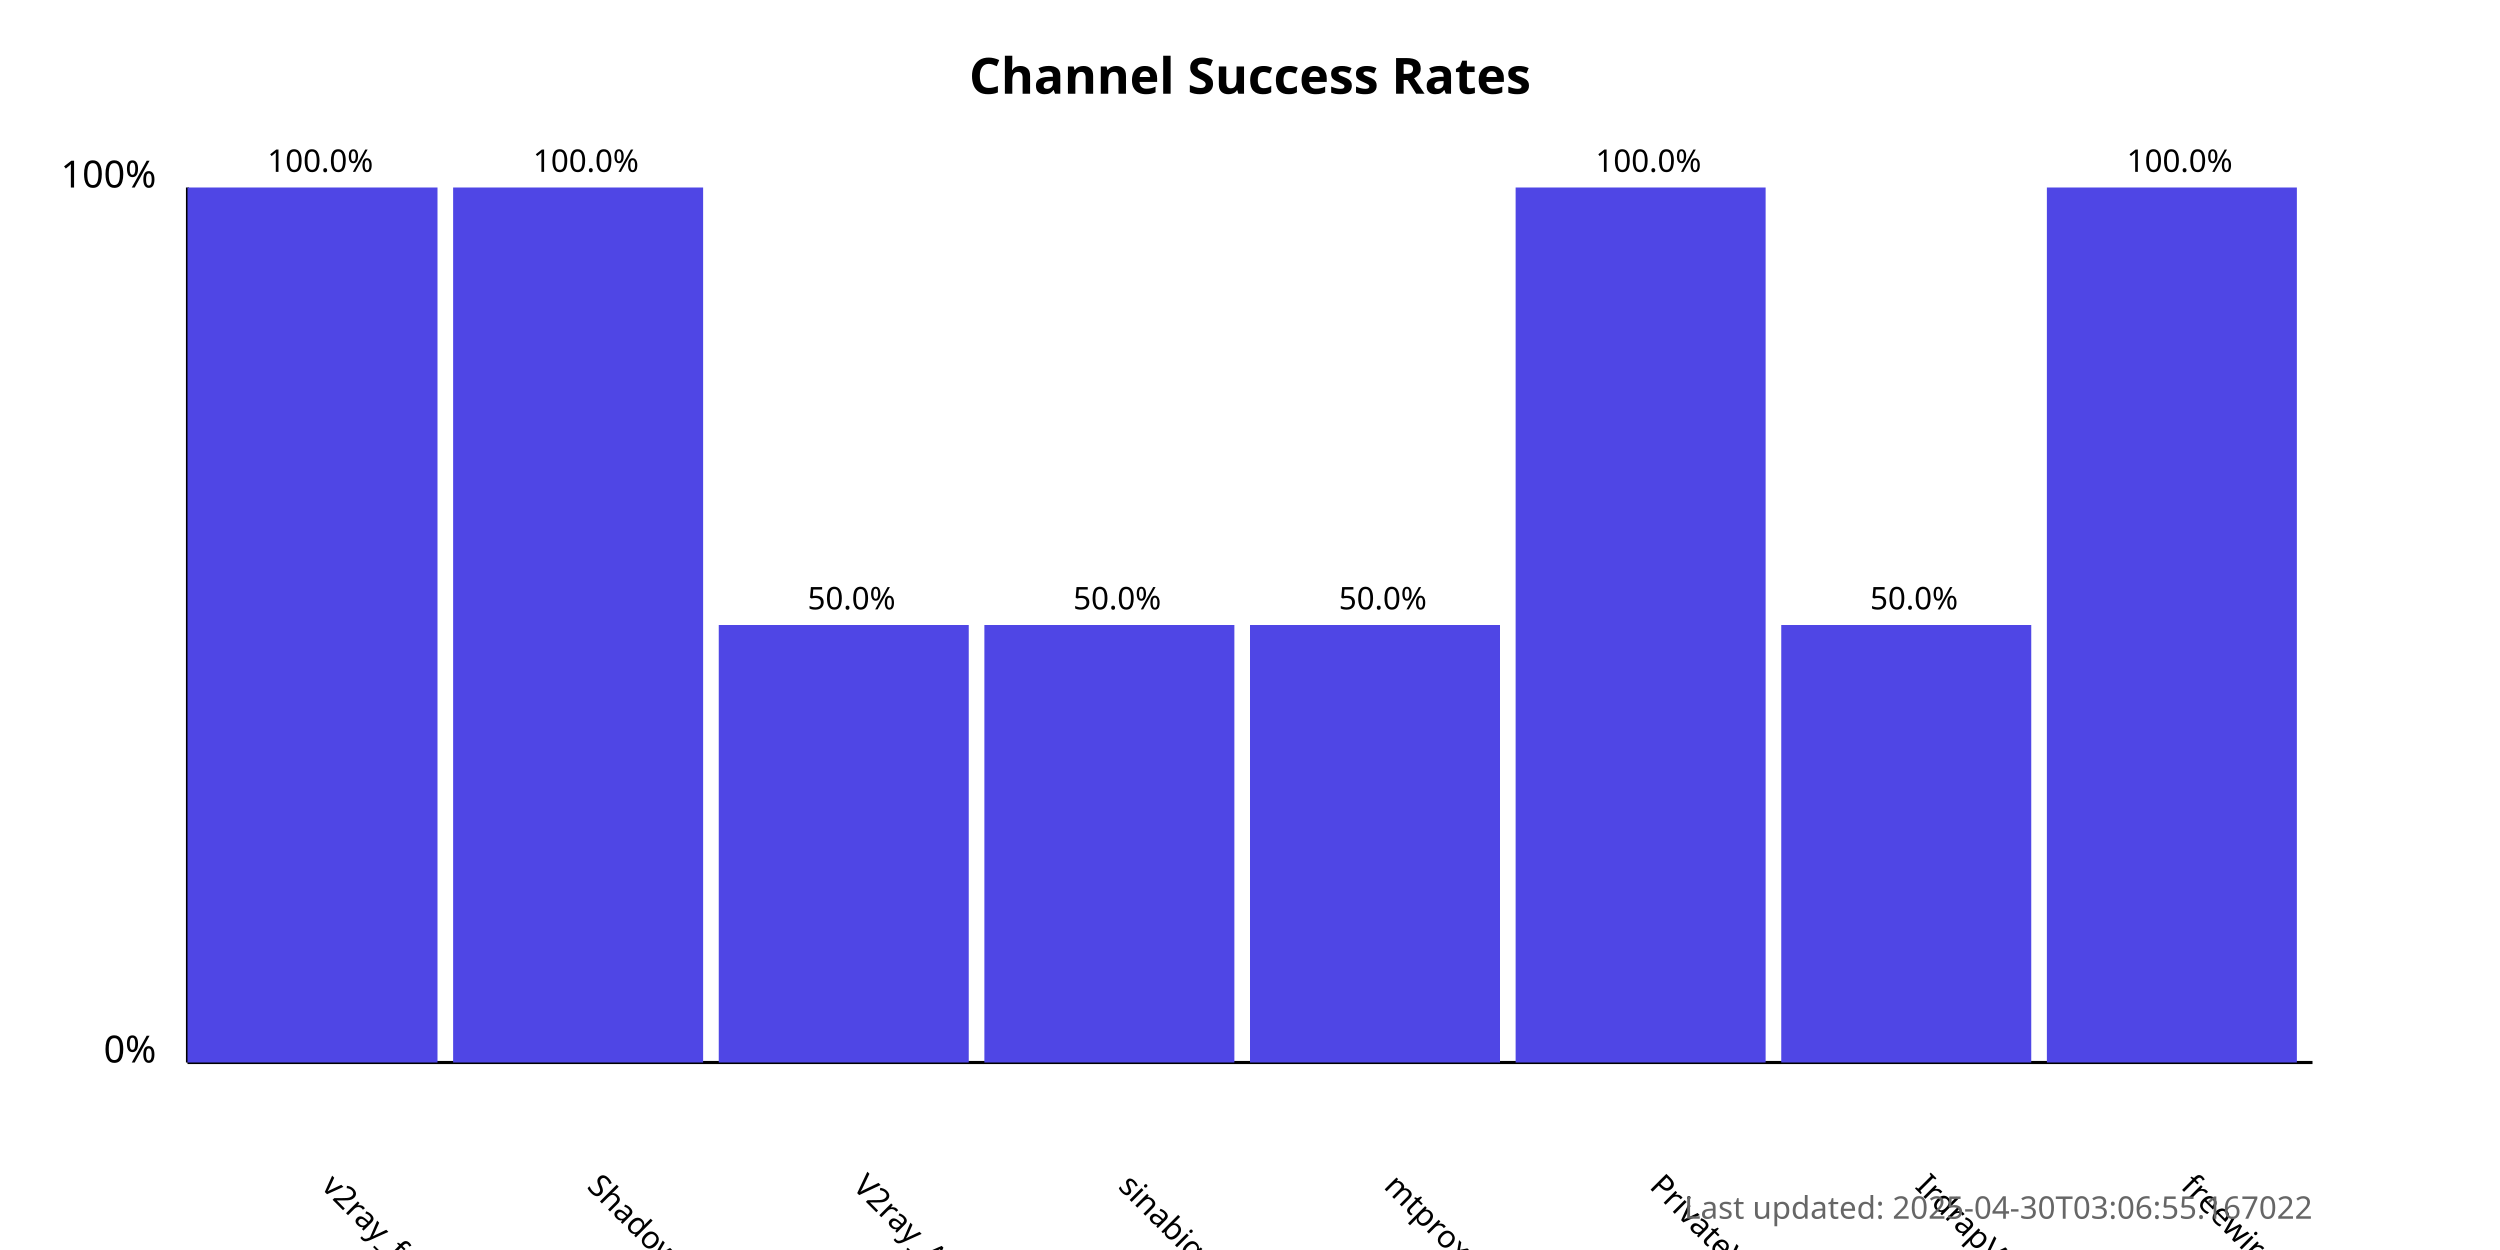
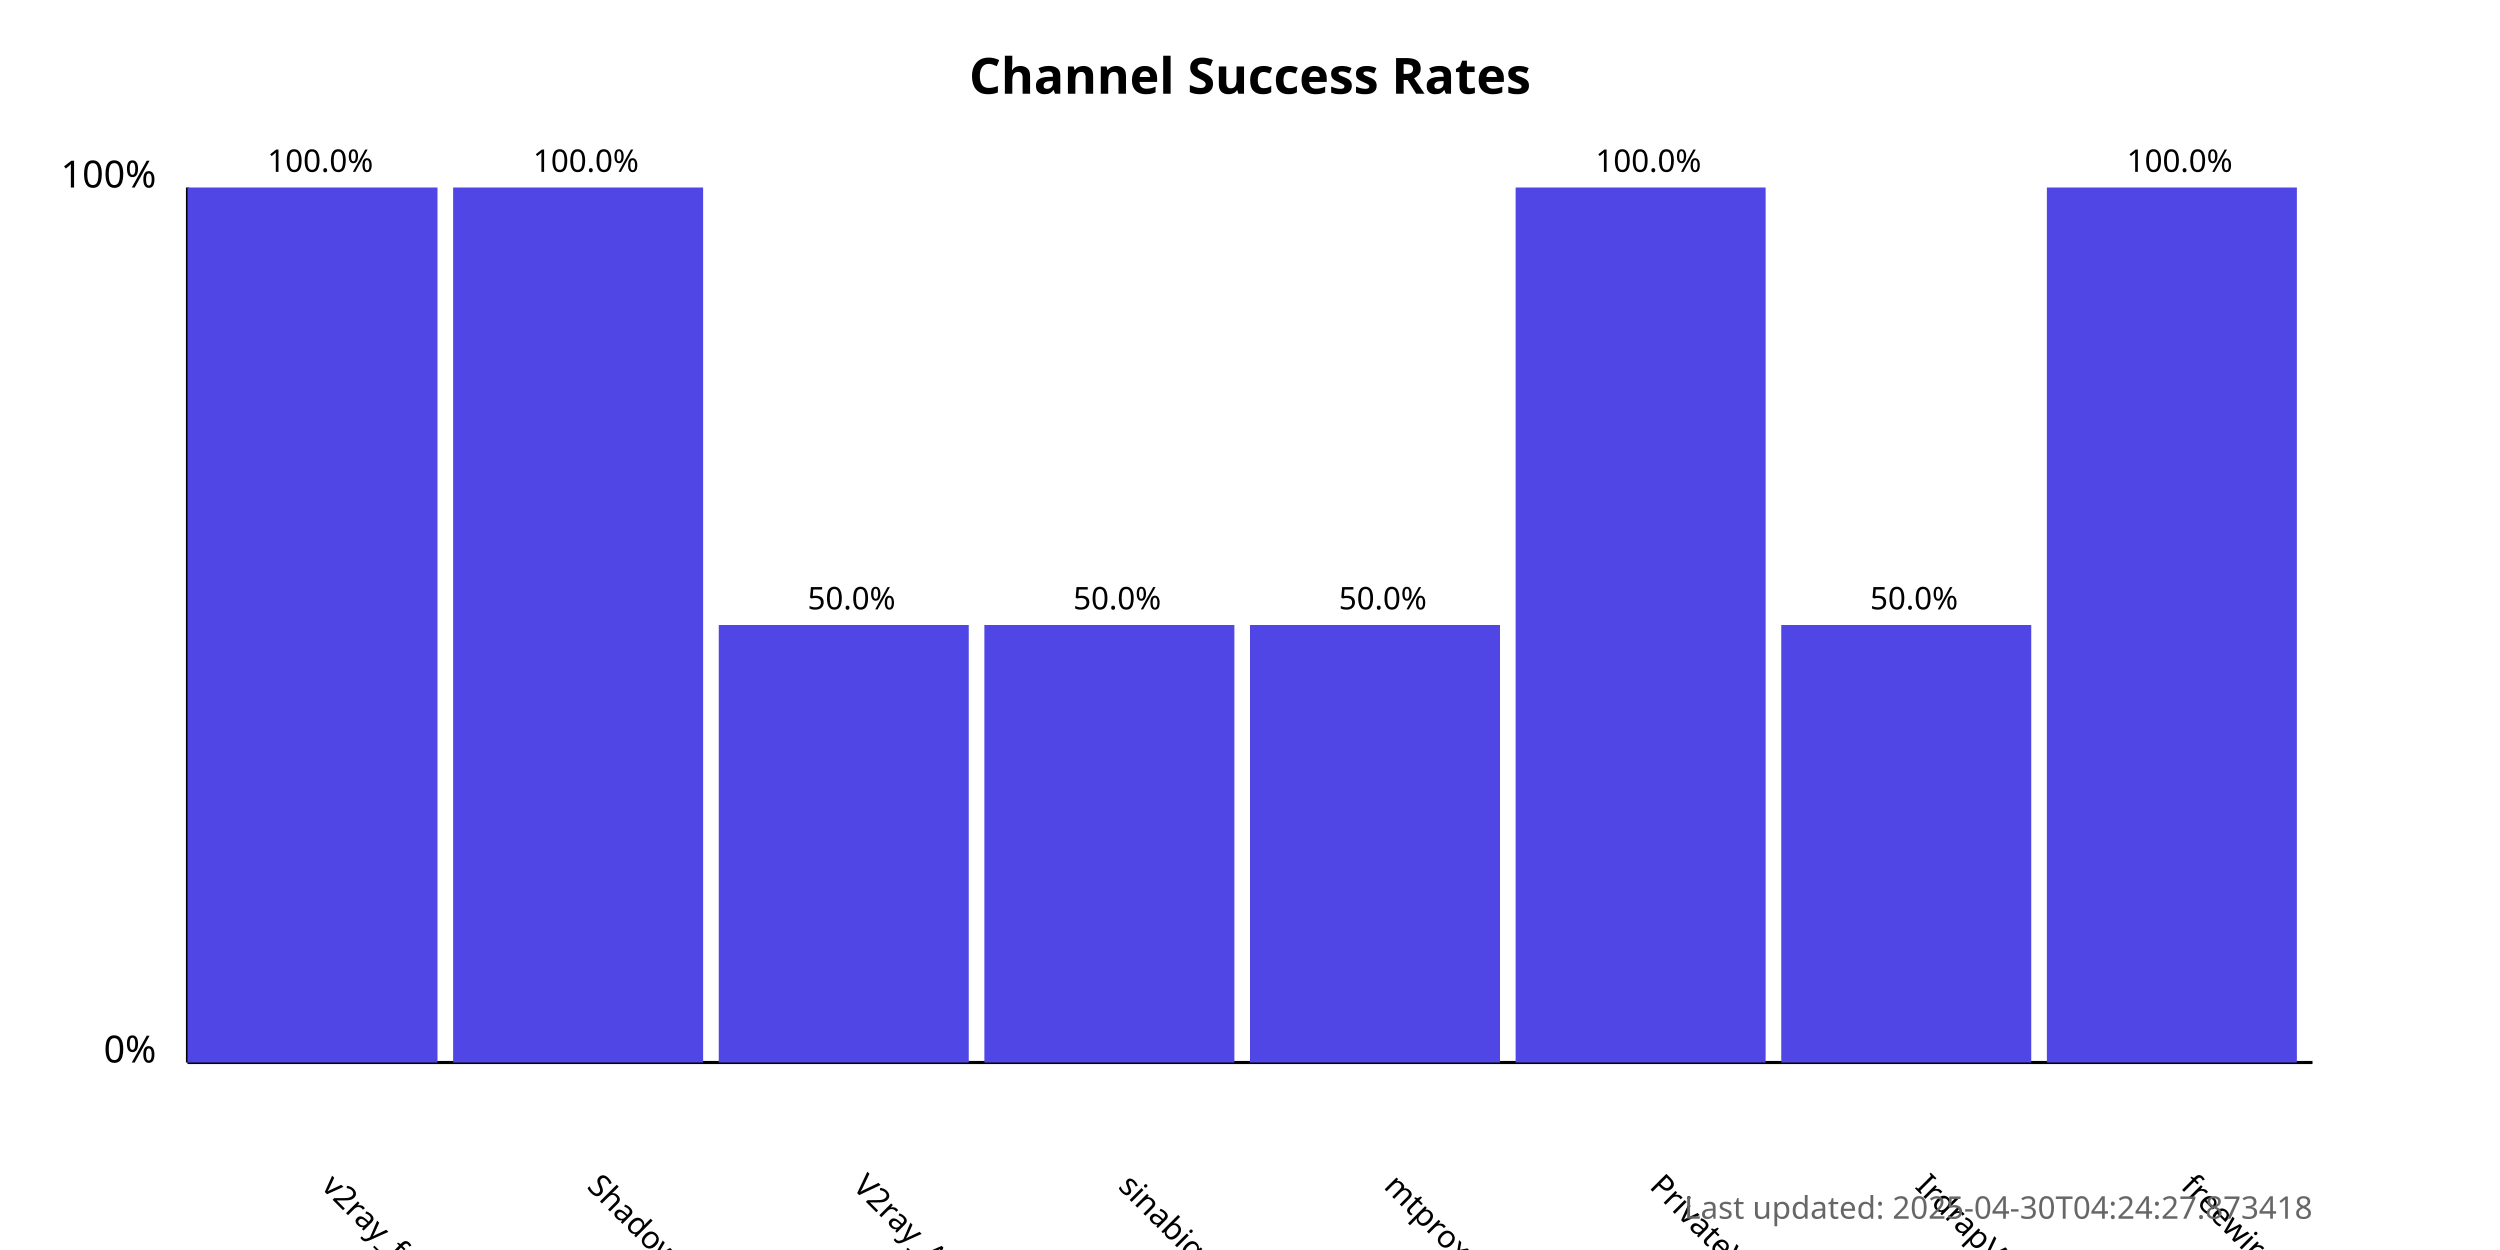
<svg xmlns="http://www.w3.org/2000/svg" width="800" height="400">
  <style>
            .chart-title { font: bold 16px sans-serif; }
            .axis-label { font: 12px sans-serif; }
            .tick-label { font: 10px sans-serif; }
            .bar { fill: #4f46e5; }
            .bar:hover { fill: #6366f1; }
            .timestamp { font: 10px sans-serif; fill: #666; }
        </style>
  <text x="400.0" y="30" text-anchor="middle" class="chart-title">
            Channel Success Rates
        </text>
  <line x1="60" y1="340" x2="60" y2="60" stroke="black" stroke-width="1" />
  <line x1="60" y1="340" x2="740" y2="340" stroke="black" stroke-width="1" />
  <text x="50" y="340" text-anchor="end" class="axis-label">0%</text>
  <text x="50" y="60" text-anchor="end" class="axis-label">100%</text>
  <g>
    <rect x="60" y="60.0" width="80.0" height="280.0" class="bar" />
    <text x="102.5" y="380" transform="rotate(45, 102.5, 380)" text-anchor="start" class="tick-label">
                v2ray_free_conf
            </text>
    <text x="102.5" y="55.0" text-anchor="middle" class="tick-label">
                100.0%
            </text>
  </g>
  <g>
    <rect x="145.0" y="60.0" width="80.0" height="280.0" class="bar" />
    <text x="187.5" y="380" transform="rotate(45, 187.5, 380)" text-anchor="start" class="tick-label">
                ShadowProxy66
            </text>
    <text x="187.5" y="55.0" text-anchor="middle" class="tick-label">
                100.0%
            </text>
  </g>
  <g>
    <rect x="230.0" y="200.0" width="80.0" height="140.0" class="bar" />
    <text x="272.5" y="380" transform="rotate(45, 272.5, 380)" text-anchor="start" class="tick-label">
                V2ray_Alpha
            </text>
    <text x="272.5" y="195.0" text-anchor="middle" class="tick-label">
                50.0%
            </text>
  </g>
  <g>
    <rect x="315.0" y="200.0" width="80.0" height="140.0" class="bar" />
    <text x="357.5" y="380" transform="rotate(45, 357.5, 380)" text-anchor="start" class="tick-label">
                sinabigo
            </text>
    <text x="357.5" y="195.0" text-anchor="middle" class="tick-label">
                50.0%
            </text>
  </g>
  <g>
    <rect x="400.0" y="200.0" width="80.0" height="140.0" class="bar" />
    <text x="442.5" y="380" transform="rotate(45, 442.5, 380)" text-anchor="start" class="tick-label">
                mtproxy_lists
            </text>
    <text x="442.5" y="195.0" text-anchor="middle" class="tick-label">
                50.0%
            </text>
  </g>
  <g>
    <rect x="485.0" y="60.0" width="80.0" height="280.0" class="bar" />
    <text x="527.5" y="380" transform="rotate(45, 527.5, 380)" text-anchor="start" class="tick-label">
                PrivateVPNs
            </text>
    <text x="527.5" y="55.0" text-anchor="middle" class="tick-label">
                100.0%
            </text>
  </g>
  <g>
    <rect x="570.0" y="200.0" width="80.0" height="140.0" class="bar" />
    <text x="612.5" y="380" transform="rotate(45, 612.5, 380)" text-anchor="start" class="tick-label">
                IrdrapVPNnews
            </text>
    <text x="612.5" y="195.0" text-anchor="middle" class="tick-label">
                50.0%
            </text>
  </g>
  <g>
    <rect x="655.0" y="60.0" width="80.0" height="280.0" class="bar" />
    <text x="697.5" y="380" transform="rotate(45, 697.5, 380)" text-anchor="start" class="tick-label">
                freewireguard
            </text>
    <text x="697.5" y="55.0" text-anchor="middle" class="tick-label">
                100.0%
            </text>
  </g>
  <text x="740" y="390" text-anchor="end" class="timestamp">
-             Last updated: 2025-04-30T03:06:55.167022
+             Last updated: 2025-04-30T04:24:27.873418
        </text>
</svg>
